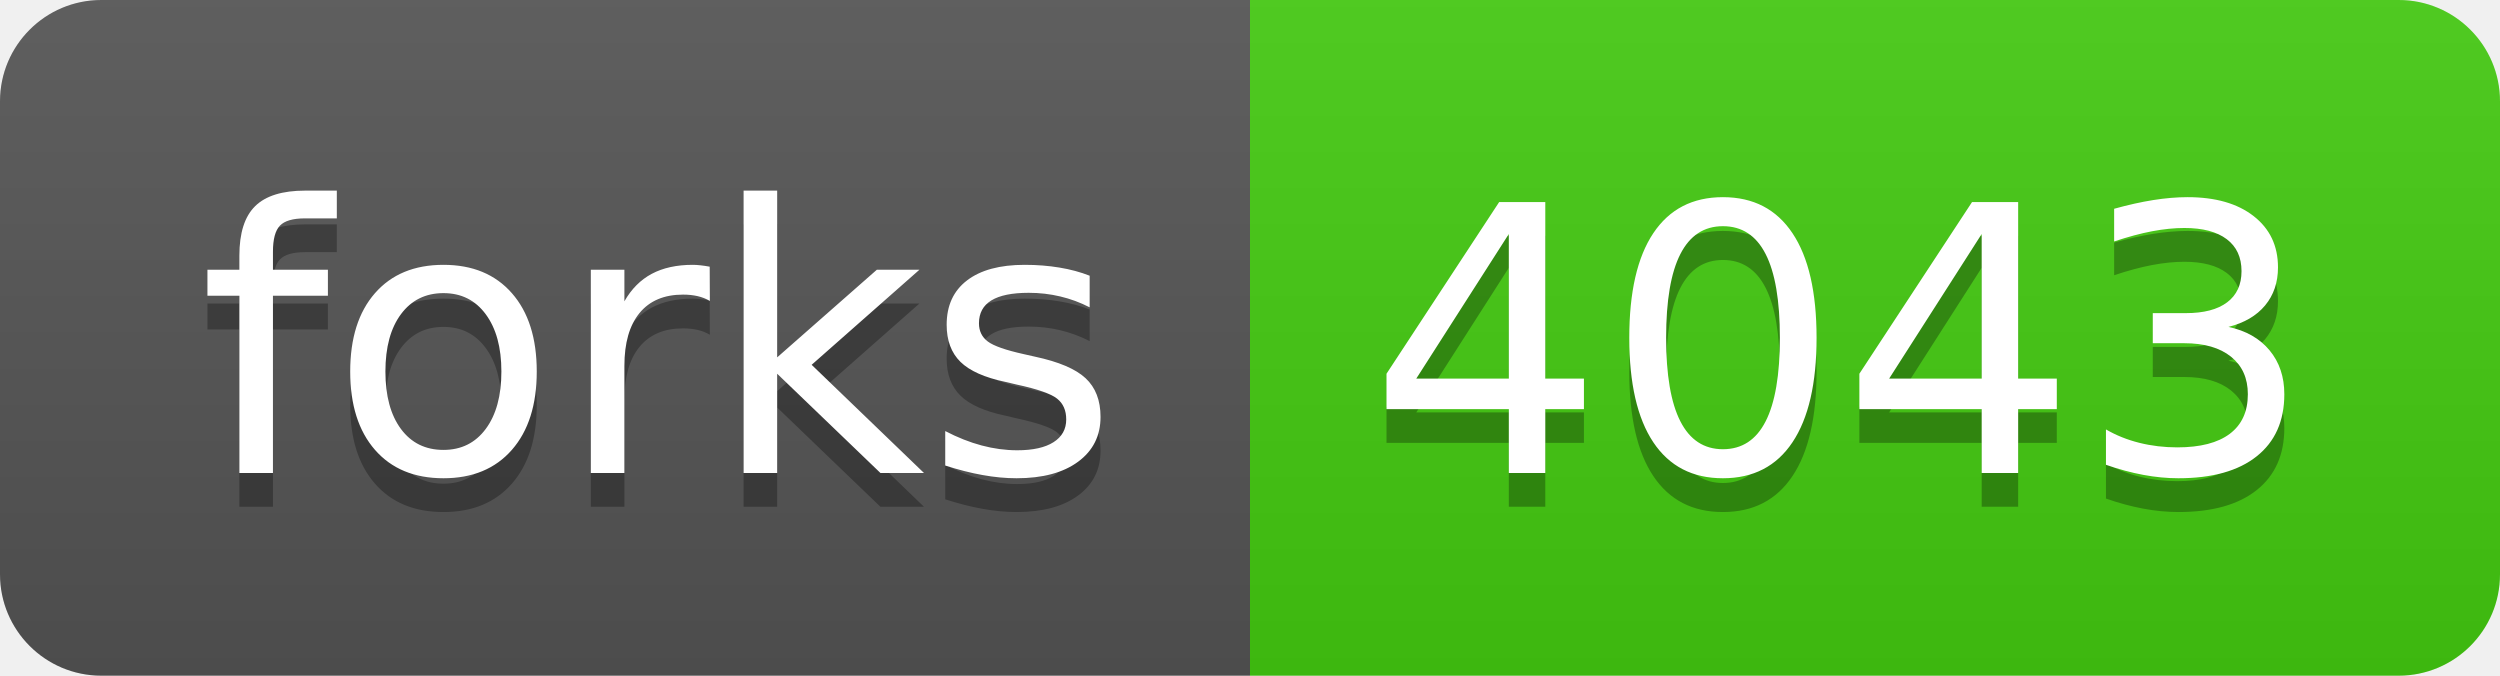
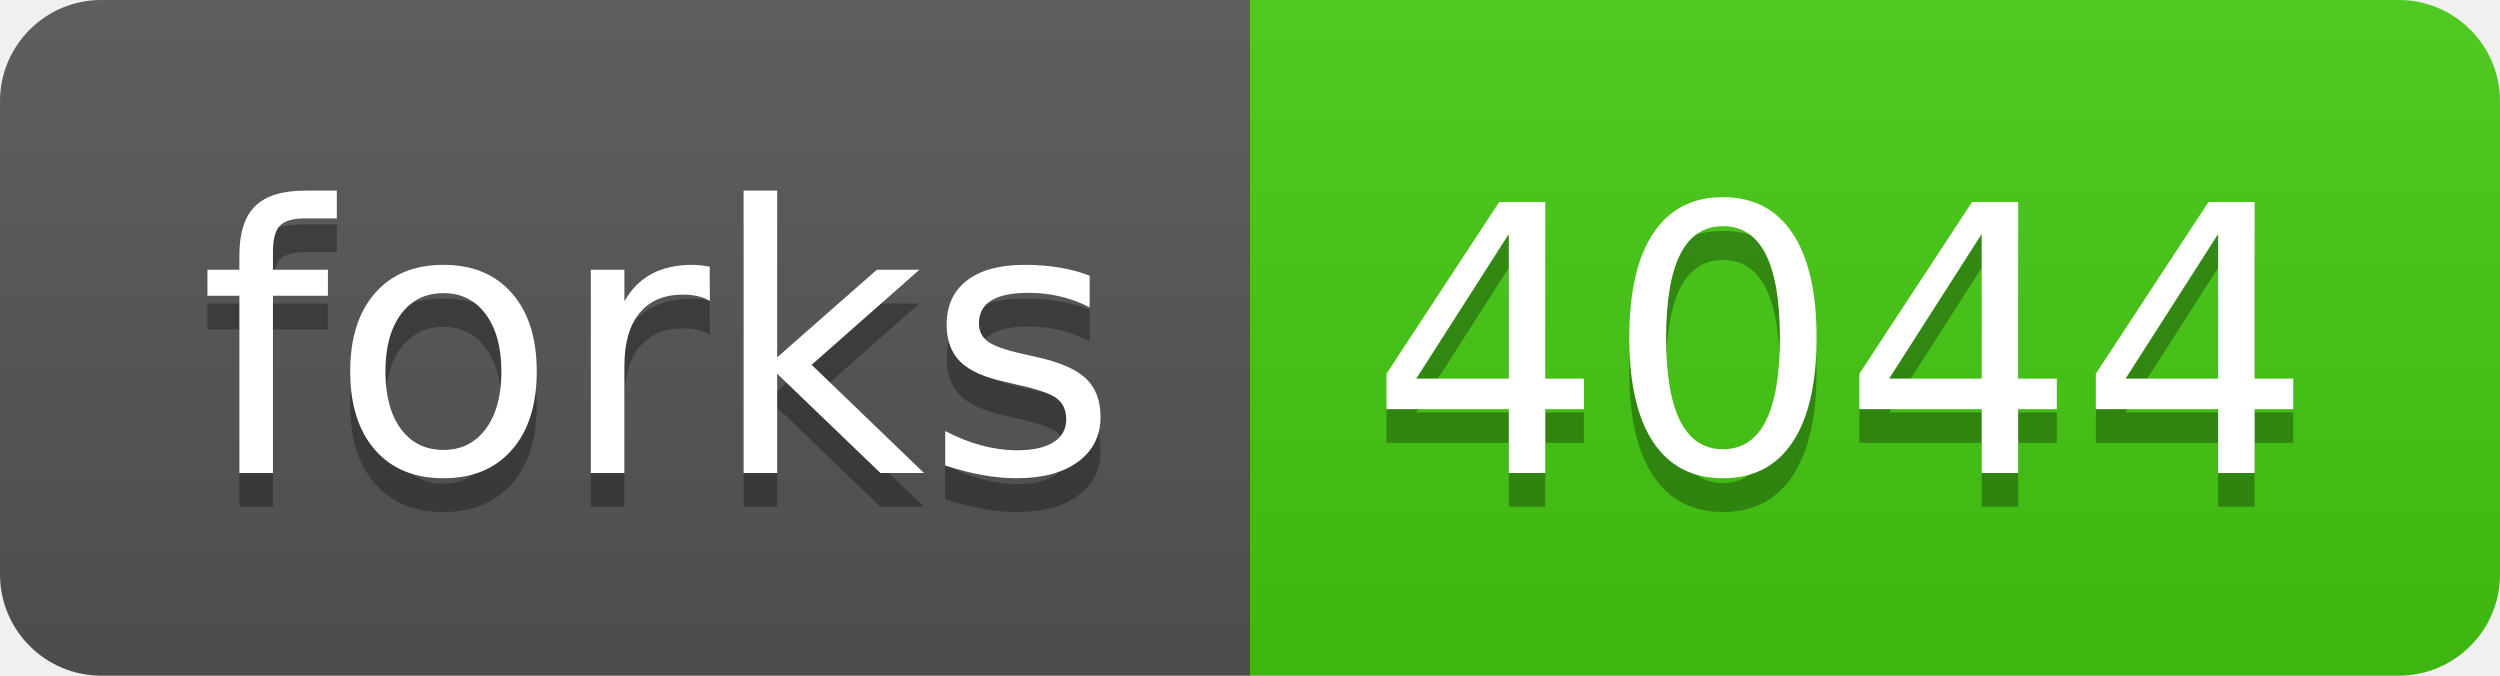
- <svg xmlns="http://www.w3.org/2000/svg" width="74" height="20" role="img" aria-label="forks: 4043">
+ <svg xmlns="http://www.w3.org/2000/svg" width="74" height="20" role="img" aria-label="forks: 4044">
  <linearGradient id="s" x2="0" y2="100%">
    <stop offset="0" stop-color="#bbb" stop-opacity=".1" />
    <stop offset="1" stop-opacity=".1" />
  </linearGradient>
  <clipPath id="r">
    <rect width="74" height="20" rx="3" fill="#fff" />
  </clipPath>
  <g clip-path="url(#r)">
    <rect width="37" height="20" fill="#555" />
    <rect x="37" width="37" height="20" fill="#4c1" />
    <rect width="74" height="20" fill="url(#s)" />
  </g>
  <g fill="#fff" text-anchor="middle" font-family="Verdana,Geneva,DejaVu Sans,sans-serif" text-rendering="geometricPrecision" font-size="110">
    <text aria-hidden="true" x="195" y="150" fill="#010101" fill-opacity=".3" transform="scale(.1)" textLength="270">forks</text>
    <text x="195" y="140" transform="scale(.1)" fill="#fff" textLength="270">forks</text>
-     <text aria-hidden="true" x="545" y="150" fill="#010101" fill-opacity=".3" transform="scale(.1)" textLength="270">4043</text>
-     <text x="545" y="140" transform="scale(.1)" fill="#fff" textLength="270">4043</text>
+     <text aria-hidden="true" x="545" y="150" fill="#010101" fill-opacity=".3" transform="scale(.1)" textLength="270">4044</text>
+     <text x="545" y="140" transform="scale(.1)" fill="#fff" textLength="270">4044</text>
  </g>
</svg>
